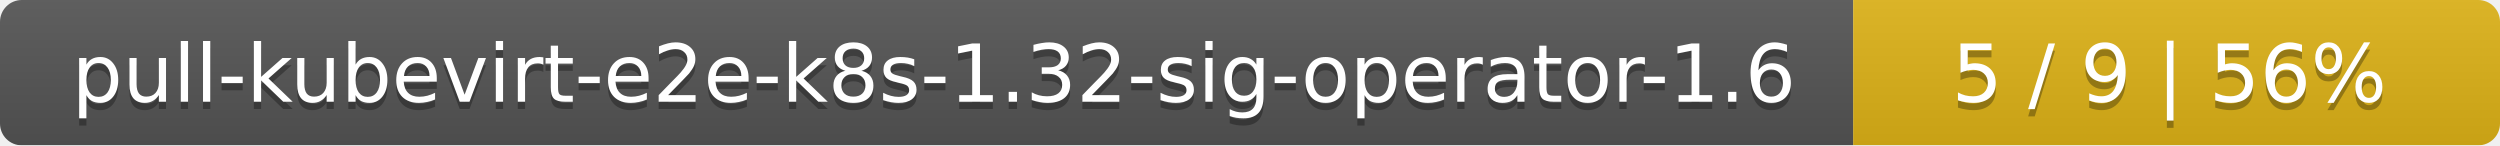
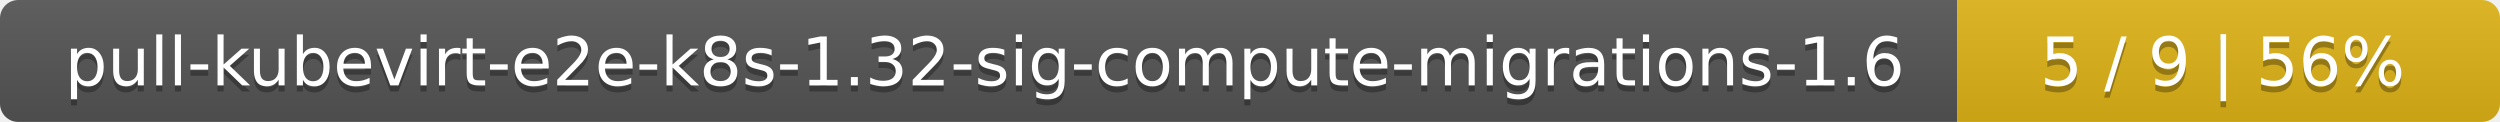
- <svg xmlns="http://www.w3.org/2000/svg" width="344" height="20">
+ <svg xmlns="http://www.w3.org/2000/svg" width="410" height="20">
  <linearGradient id="smooth" x2="0" y2="100%">
    <stop offset="0" stop-color="#bbb" stop-opacity=".1" />
    <stop offset="1" stop-opacity=".1" />
  </linearGradient>
  <mask id="round">
-     <rect width="344" height="20" rx="3" fill="#fff" />
+     <rect width="410" height="20" rx="3" fill="#fff" />
  </mask>
  <g mask="url(#round)">
-     <rect width="255" height="20" fill="#555" />
-     <rect x="255" width="89" height="20" fill="#dfb317" />
-     <rect width="344" height="20" fill="url(#smooth)" />
+     <rect width="321" height="20" fill="#555" />
+     <rect x="321" width="89" height="20" fill="#dfb317" />
+     <rect width="410" height="20" fill="url(#smooth)" />
  </g>
  <g fill="#fff" text-anchor="middle" font-family="DejaVu Sans,Verdana,Geneva,sans-serif" font-size="11">
-     <text x="128.5" y="15" fill="#010101" fill-opacity=".3">pull-kubevirt-e2e-k8s-1.32-sig-operator-1.6</text>
-     <text x="128.5" y="14">pull-kubevirt-e2e-k8s-1.32-sig-operator-1.6</text>
-     <text x="298.5" y="15" fill="#010101" fill-opacity=".3">5 / 9    |    56%</text>
-     <text x="298.5" y="14">5 / 9    |    56%</text>
+     <text x="161.5" y="15" fill="#010101" fill-opacity=".3">pull-kubevirt-e2e-k8s-1.32-sig-compute-migrations-1.6</text>
+     <text x="161.5" y="14">pull-kubevirt-e2e-k8s-1.32-sig-compute-migrations-1.6</text>
+     <text x="364.5" y="15" fill="#010101" fill-opacity=".3">5 / 9    |    56%</text>
+     <text x="364.5" y="14">5 / 9    |    56%</text>
  </g>
</svg>
